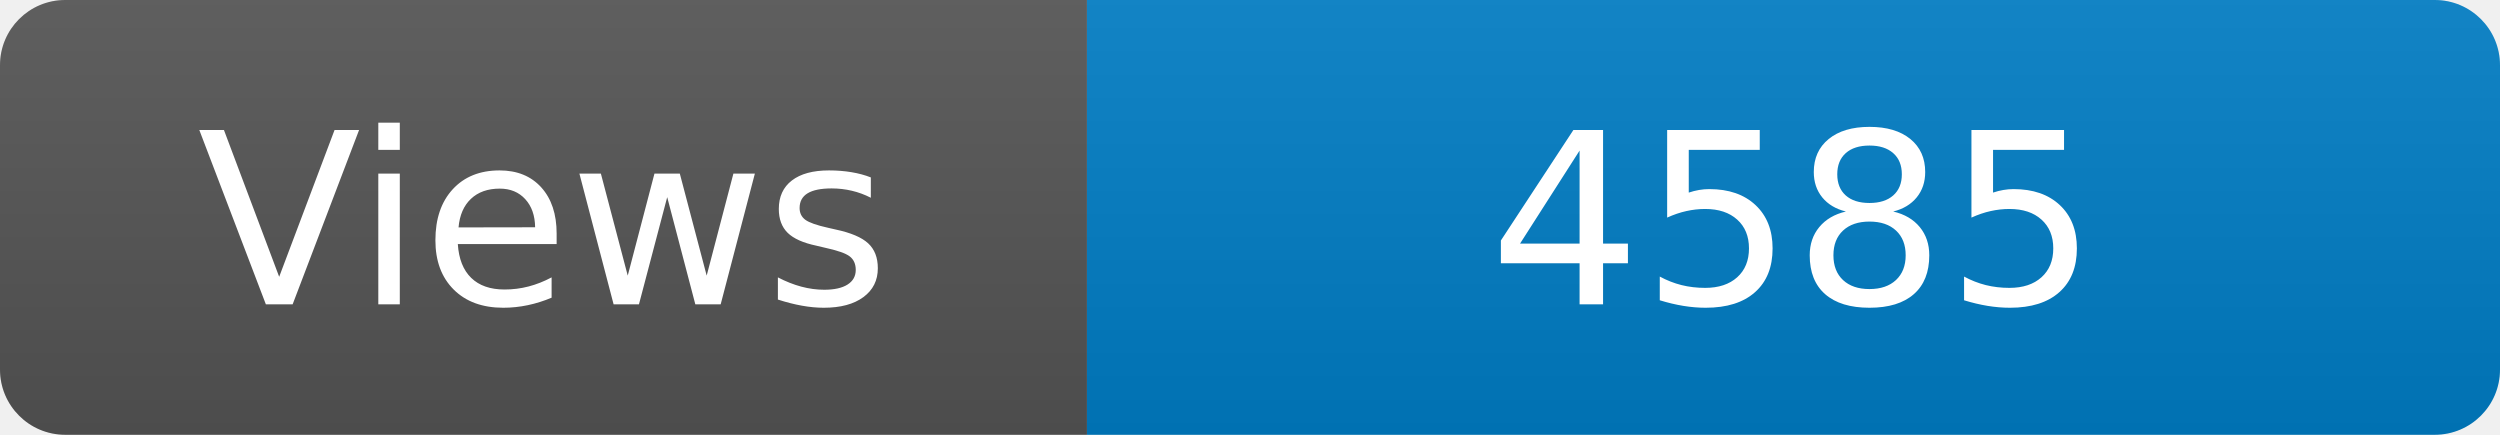
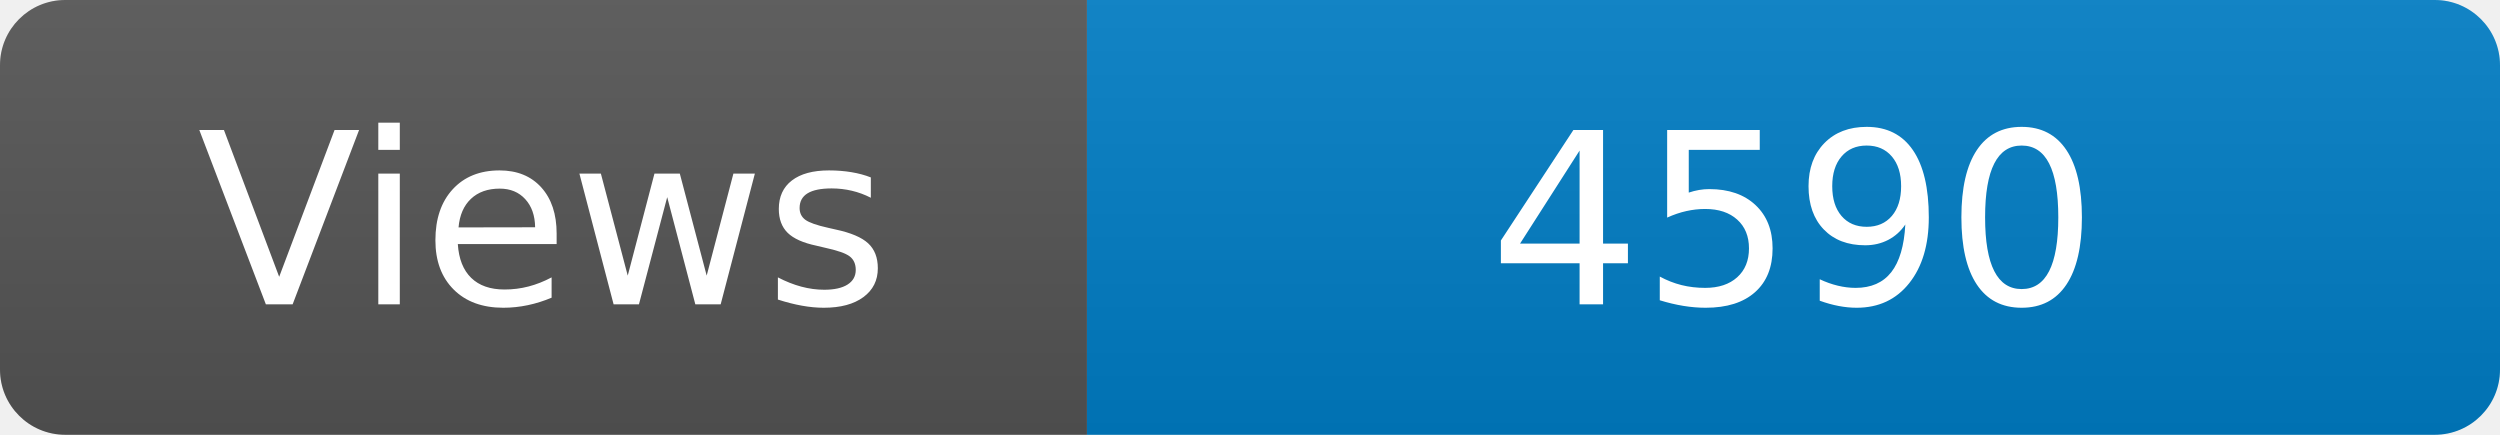
<svg xmlns="http://www.w3.org/2000/svg" width="115" height="20" role="img" aria-label="Maintained?: yes">
  <linearGradient id="s" x2="0" y2="100%">
    <stop offset="0" stop-color="#bbb" stop-opacity=".1" />
    <stop offset="1" stop-opacity=".1" />
  </linearGradient>
  <clipPath id="r">
    <rect width="115" height="20" rx="3" fill="#fff" />
  </clipPath>
  <g clip-path="url(#r)">
    <rect width="50" height="20" fill="#555" />
    <rect x="50" width="160" height="20" fill="#007ec6" />
    <rect width="115" height="20" fill="url(#s)" />
  </g>
  <g fill="#fff" text-anchor="middle" font-family="Verdana,Geneva,DejaVu Sans,sans-serif" font-size="110">
    <text x="250" y="140" transform="scale(.1)" fill="#fff">Views</text>
-     <text x="825" y="140" transform="scale(.1)" fill="#fff">4585</text>
+     <text x="825" y="140" transform="scale(.1)" fill="#fff">4590</text>
  </g>
</svg>
